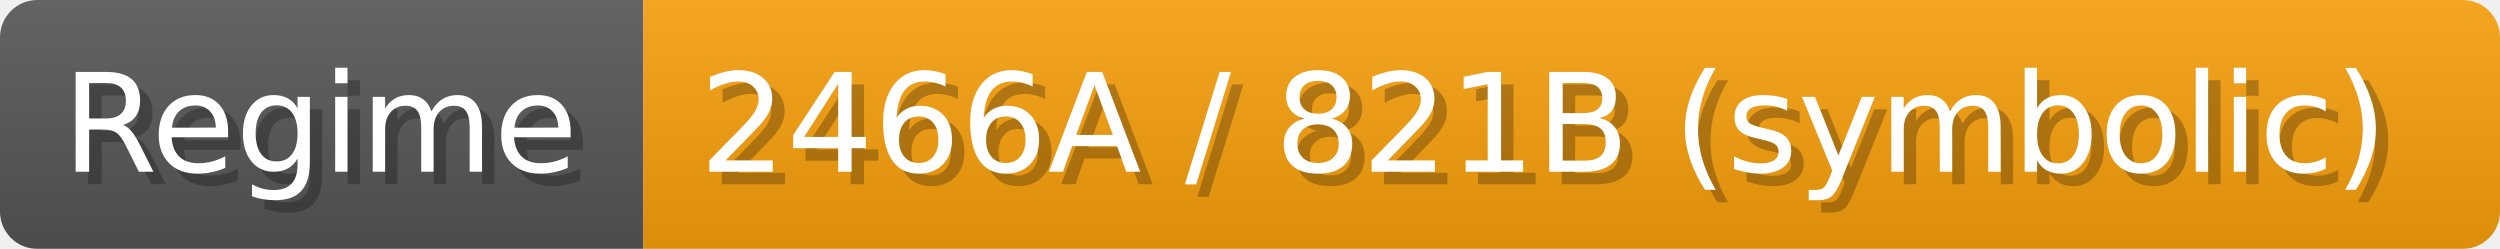
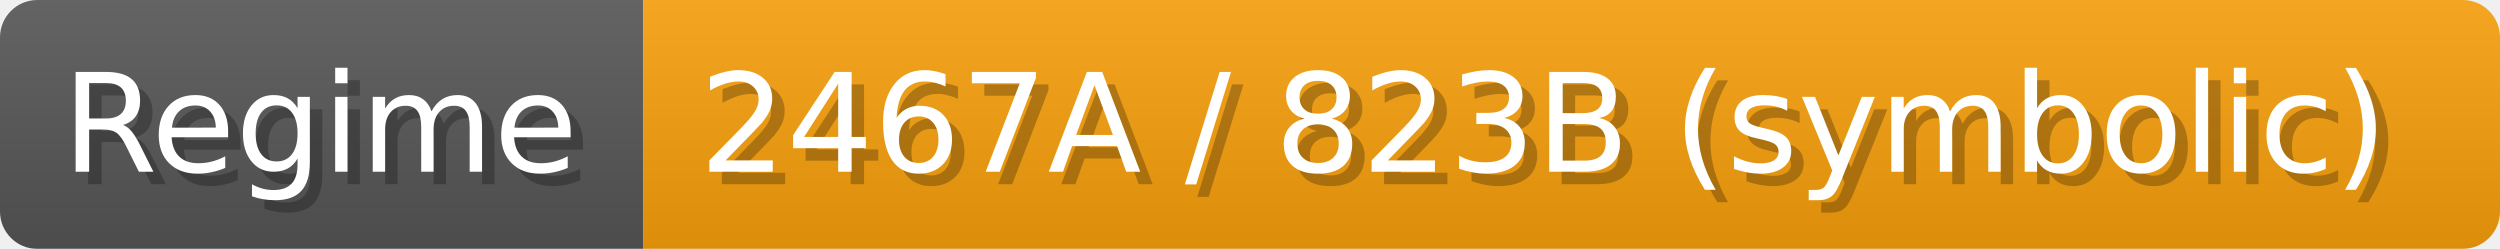
- <svg xmlns="http://www.w3.org/2000/svg" width="200.9" height="20" viewBox="0 0 2009 200" role="img" aria-label="Regime: 2466A / 821B (symbolic)">
+ <svg xmlns="http://www.w3.org/2000/svg" width="200.9" height="20" viewBox="0 0 2009 200" role="img" aria-label="Regime: 2467A / 823B (symbolic)">
  <linearGradient id="a" x2="0" y2="100%">
    <stop offset="0" stop-opacity=".1" stop-color="#EEE" />
    <stop offset="1" stop-opacity=".1" />
  </linearGradient>
  <mask id="m">
    <rect width="2009" height="200" rx="30" fill="#FFF" />
  </mask>
  <g mask="url(#m)">
    <rect width="517" height="200" fill="#555" />
    <rect width="1492" height="200" fill="#f59e0b" x="517" />
    <rect width="2009" height="200" fill="url(#a)" />
  </g>
  <g aria-hidden="true" fill="#fff" text-anchor="start" font-family="Verdana,DejaVu Sans,sans-serif" font-size="110">
    <text x="60" y="148" textLength="417" fill="#000" opacity="0.25">Regime</text>
    <text x="50" y="138" textLength="417">Regime</text>
-     <text x="572" y="148" textLength="1392" fill="#000" opacity="0.25">2466A / 821B (symbolic)</text>
-     <text x="562" y="138" textLength="1392">2466A / 821B (symbolic)</text>
+     <text x="572" y="148" textLength="1392" fill="#000" opacity="0.25">2467A / 823B (symbolic)</text>
+     <text x="562" y="138" textLength="1392">2467A / 823B (symbolic)</text>
  </g>
</svg>
